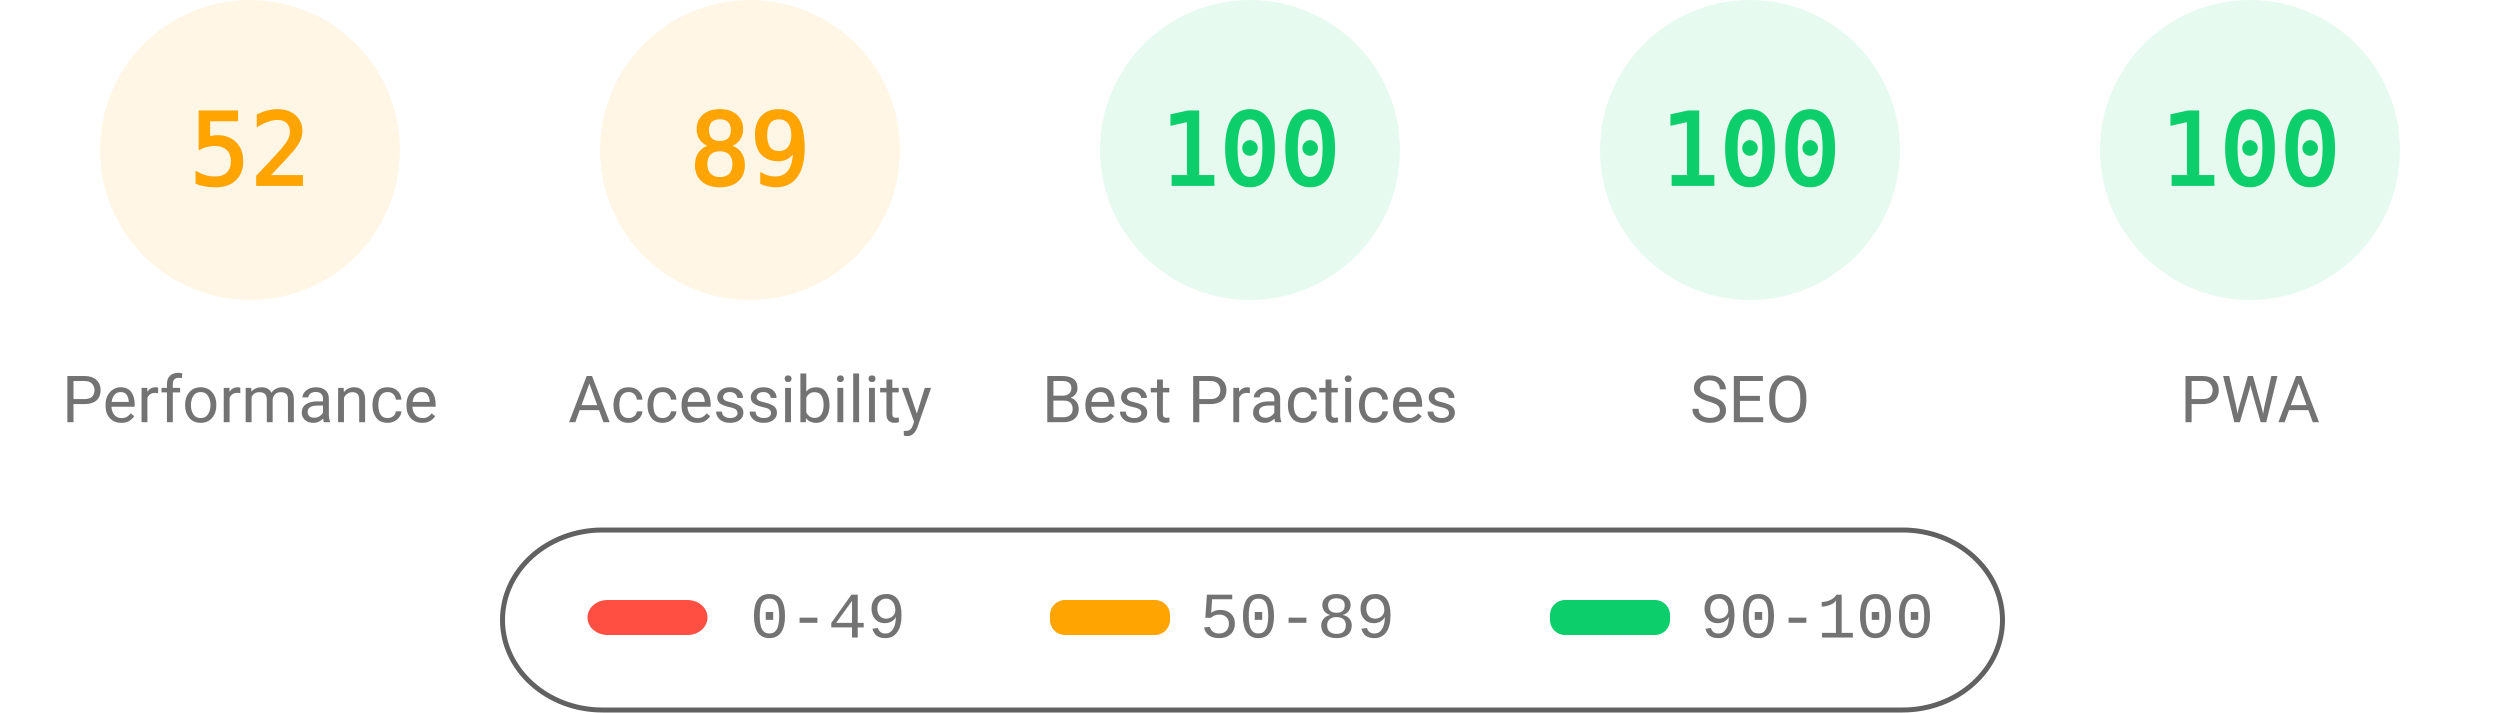
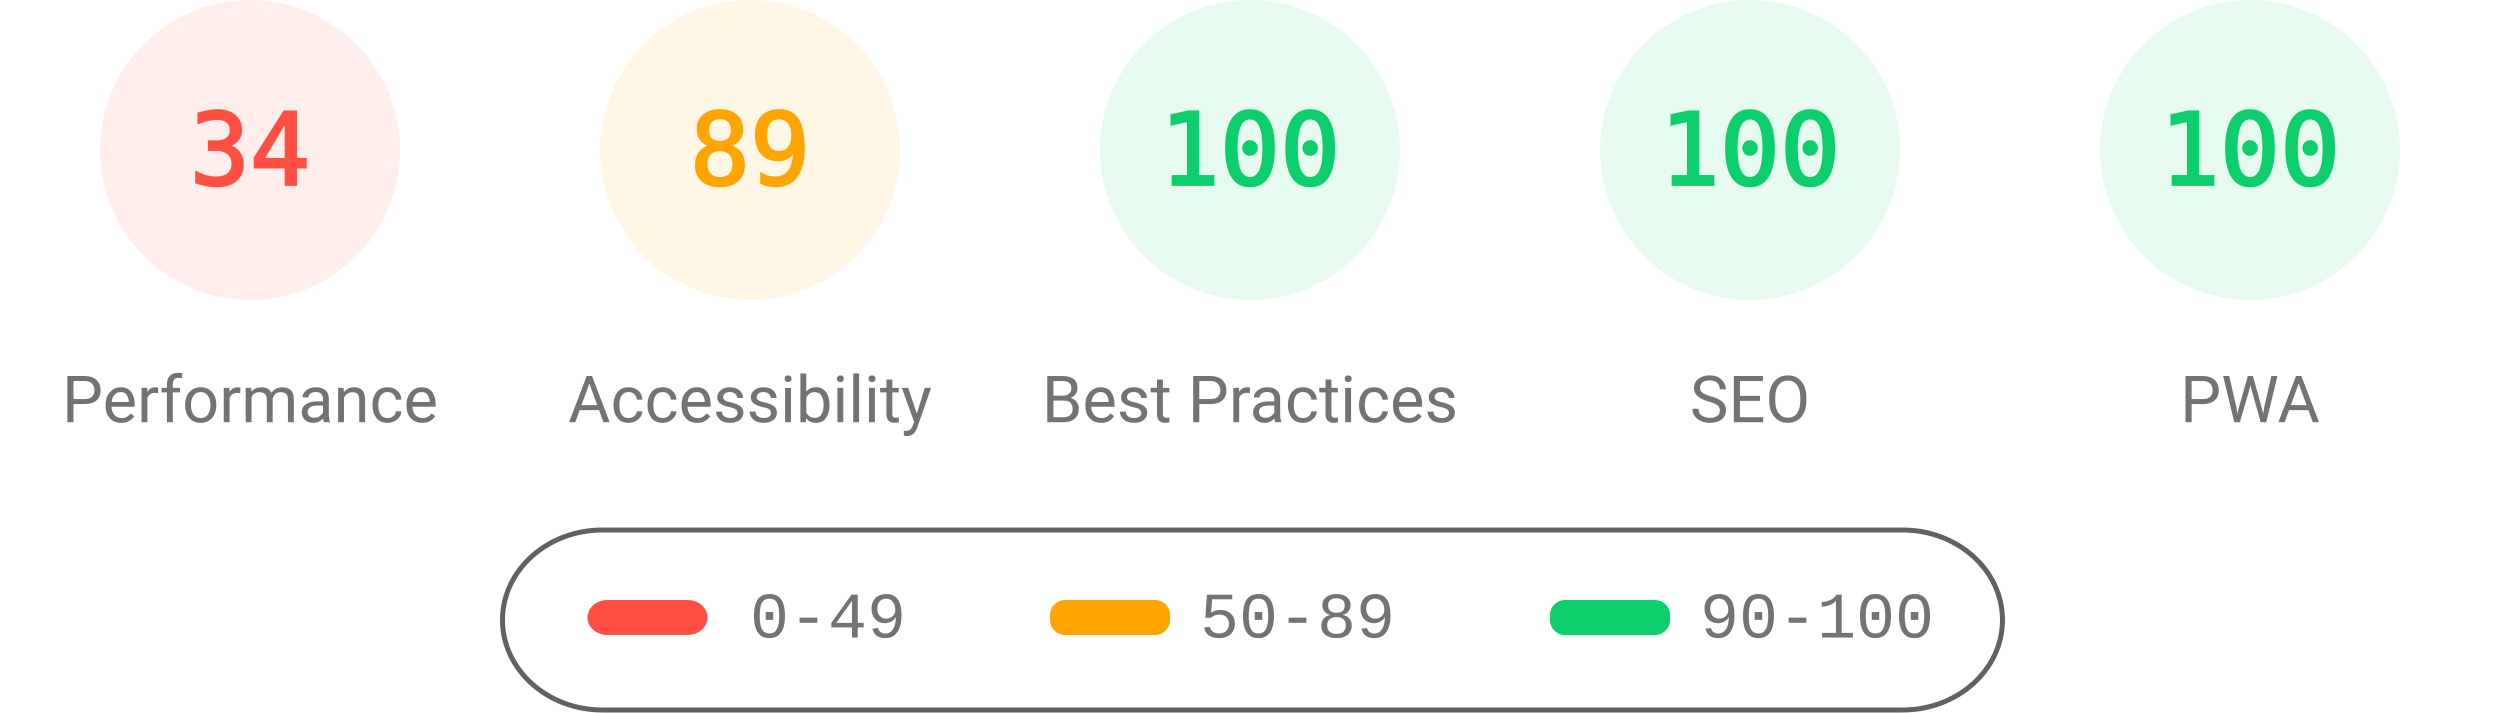
<svg xmlns="http://www.w3.org/2000/svg" fill="none" width="1000" height="285">
  <style>.gauge-base{opacity:.1}.gauge-arc{fill:none;animation-delay:250ms;stroke-linecap:round;transform:rotate(-90deg);transform-origin:100px 60px;animation:load-gauge 1s ease forwards}.guage-text{font-size:40px;font-family:monospace;text-align:center}.guage-red{color:#ff4e42;fill:#ff4e42;stroke:#ff4e42}.guage-orange{color:#ffa400;fill:#ffa400;stroke:#ffa400}.guage-green{color:#0cce6b;fill:#0cce6b;stroke:#0cce6b}.guage-undefined{color:#5c5c5c;fill:#5c5c5c;stroke:#5c5c5c}.guage-title{color:#737373;fill:#737373;stroke:none;font-size:26px;line-height:26px;font-family:Roboto,Halvetica,Arial,sans-serif}@keyframes load-gauge{from{stroke-dasharray:0 352.858}}</style>
-   <svg class="guage-div guage-perf guage-orange" viewBox="0 0 200 200" width="200" height="200">
+   <svg class="guage-div guage-perf guage-red" viewBox="0 0 200 200" width="200" height="200">
    <circle class="gauge-base" r="56" cx="100" cy="60" stroke-width="8" />
-     <circle class="gauge-arc guage-arc-1" r="56" cx="100" cy="60" stroke-width="8" style="stroke-dasharray:182.966,351.858" />
-     <text class="guage-text" x="100" y="60" alignment-baseline="central" dominant-baseline="central" text-anchor="middle">52</text>
+     <circle class="gauge-arc guage-arc-1" r="56" cx="100" cy="60" stroke-width="8" style="stroke-dasharray:119.632,351.858" />
+     <text class="guage-text" x="100" y="60" alignment-baseline="central" dominant-baseline="central" text-anchor="middle">34</text>
    <text class="guage-title" x="100" y="160" alignment-baseline="central" dominant-baseline="central" text-anchor="middle">Performance</text>
  </svg>
  <svg class="guage-div guage-acc guage-orange" viewBox="0 0 200 200" width="200" height="200" x="200">
    <circle class="gauge-base" r="56" cx="100" cy="60" stroke-width="8" />
    <circle class="gauge-arc guage-arc-2" r="56" cx="100" cy="60" stroke-width="8" style="stroke-dasharray:313.154,351.858" />
    <text class="guage-text" x="100" y="60" alignment-baseline="central" dominant-baseline="central" text-anchor="middle">89</text>
    <text class="guage-title" x="100" y="160" alignment-baseline="central" dominant-baseline="central" text-anchor="middle">Accessibility</text>
  </svg>
  <svg class="guage-div guage-best guage-green" viewBox="0 0 200 200" width="200" height="200" x="400">
    <circle class="gauge-base" r="56" cx="100" cy="60" stroke-width="8" />
    <circle class="gauge-arc guage-arc-3" r="56" cx="100" cy="60" stroke-width="8" style="stroke-dasharray:351.858,351.858" />
    <text class="guage-text" x="100" y="60" alignment-baseline="central" dominant-baseline="central" text-anchor="middle">100</text>
    <text class="guage-title" x="100" y="160" alignment-baseline="central" dominant-baseline="central" text-anchor="middle">Best Practices</text>
  </svg>
  <svg class="guage-div guage-seo guage-green" viewBox="0 0 200 200" width="200" height="200" x="600">
    <circle class="gauge-base" r="56" cx="100" cy="60" stroke-width="8" />
    <circle class="gauge-arc guage-arc-4" r="56" cx="100" cy="60" stroke-width="8" style="stroke-dasharray:351.858,351.858" />
    <text class="guage-text" x="100" y="60" alignment-baseline="central" dominant-baseline="central" text-anchor="middle">100</text>
    <text class="guage-title" x="100" y="160" alignment-baseline="central" dominant-baseline="central" text-anchor="middle">SEO</text>
  </svg>
  <svg class="guage-div guage-pwa guage-green" viewBox="0 0 200 200" width="200" height="200" x="800">
    <circle class="gauge-base" r="56" cx="100" cy="60" stroke-width="8" />
    <circle class="gauge-arc guage-arc-4" r="56" cx="100" cy="60" stroke-width="8" style="stroke-dasharray:351.858,351.858" />
    <text class="guage-text" x="100" y="60" alignment-baseline="central" dominant-baseline="central" text-anchor="middle">100</text>
    <text class="guage-title" x="100" y="160" alignment-baseline="central" dominant-baseline="central" text-anchor="middle">PWA</text>
  </svg>
  <svg width="604" height="76" x="200" y="210">
    <path fill="none" id="canvas_background" d="M-1-1h604v80H-1z" />
    <rect fill-opacity="0" stroke="#616161" stroke-width="2" rx="40" id="svg_2" height="72" width="600" y="2" x="1" fill="#000" />
    <rect stroke="#000" rx="8" id="svg_3" height="14" width="48" y="30" x="35" stroke-opacity="null" stroke-width="0" fill="#ff4e42" />
    <rect stroke="#000" rx="6" id="svg_4" height="14" width="48" y="30" x="220" stroke-opacity="null" stroke-width="0" fill="#ffa400" />
    <rect stroke="#000" rx="6" id="svg_5" height="14" width="48" y="30" x="420" stroke-opacity="null" stroke-width="0" fill="#0cce6b" />
    <text xml:space="preserve" text-anchor="start" font-family="'Courier New', Courier, monospace" font-size="26" id="svg_6" y="45" x="100" stroke-opacity="null" stroke-width="0" stroke="#000" fill="#737373">0-49</text>
    <text xml:space="preserve" text-anchor="start" font-family="'Courier New', Courier, monospace" font-size="26" id="svg_7" y="45" x="280" stroke-opacity="null" stroke-width="0" stroke="#000" fill="#737373">50-89</text>
    <text xml:space="preserve" text-anchor="start" font-family="'Courier New', Courier, monospace" font-size="26" id="svg_8" y="45" x="480" stroke-opacity="null" stroke-width="0" stroke="#000" fill="#737373">90-100</text>
  </svg>
</svg>
